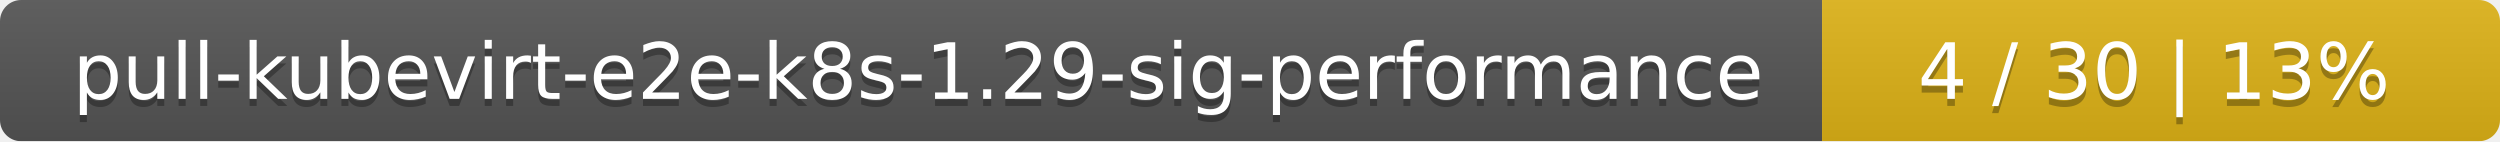
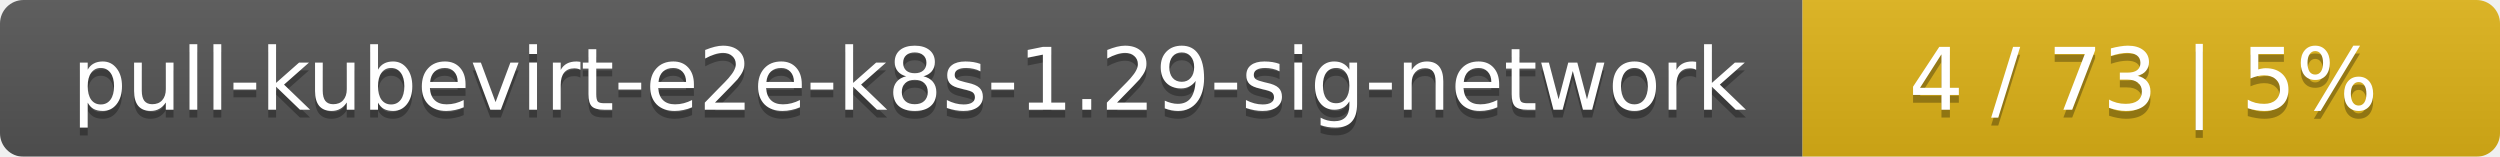
- <svg xmlns="http://www.w3.org/2000/svg" width="354" height="20">
+ <svg xmlns="http://www.w3.org/2000/svg" width="319" height="20">
  <linearGradient id="smooth" x2="0" y2="100%">
    <stop offset="0" stop-color="#bbb" stop-opacity=".1" />
    <stop offset="1" stop-opacity=".1" />
  </linearGradient>
  <mask id="round">
-     <rect width="354" height="20" rx="3" fill="#fff" />
+     <rect width="319" height="20" rx="3" fill="#fff" />
  </mask>
  <g mask="url(#round)">
-     <rect width="258" height="20" fill="#555" />
-     <rect x="258" width="96" height="20" fill="#dfb317" />
-     <rect width="354" height="20" fill="url(#smooth)" />
+     <rect width="230" height="20" fill="#555" />
+     <rect x="230" width="89" height="20" fill="#dfb317" />
+     <rect width="319" height="20" fill="url(#smooth)" />
  </g>
  <g fill="#fff" text-anchor="middle" font-family="DejaVu Sans,Verdana,Geneva,sans-serif" font-size="11">
-     <text x="130" y="15" fill="#010101" fill-opacity=".3">pull-kubevirt-e2e-k8s-1.29-sig-performance</text>
-     <text x="130" y="14">pull-kubevirt-e2e-k8s-1.29-sig-performance</text>
-     <text x="305" y="15" fill="#010101" fill-opacity=".3">4 / 30    |    13%</text>
-     <text x="305" y="14">4 / 30    |    13%</text>
+     <text x="116" y="15" fill="#010101" fill-opacity=".3">pull-kubevirt-e2e-k8s-1.29-sig-network</text>
+     <text x="116" y="14">pull-kubevirt-e2e-k8s-1.29-sig-network</text>
+     <text x="273.5" y="15" fill="#010101" fill-opacity=".3">4 / 73    |    5%</text>
+     <text x="273.5" y="14">4 / 73    |    5%</text>
  </g>
</svg>
